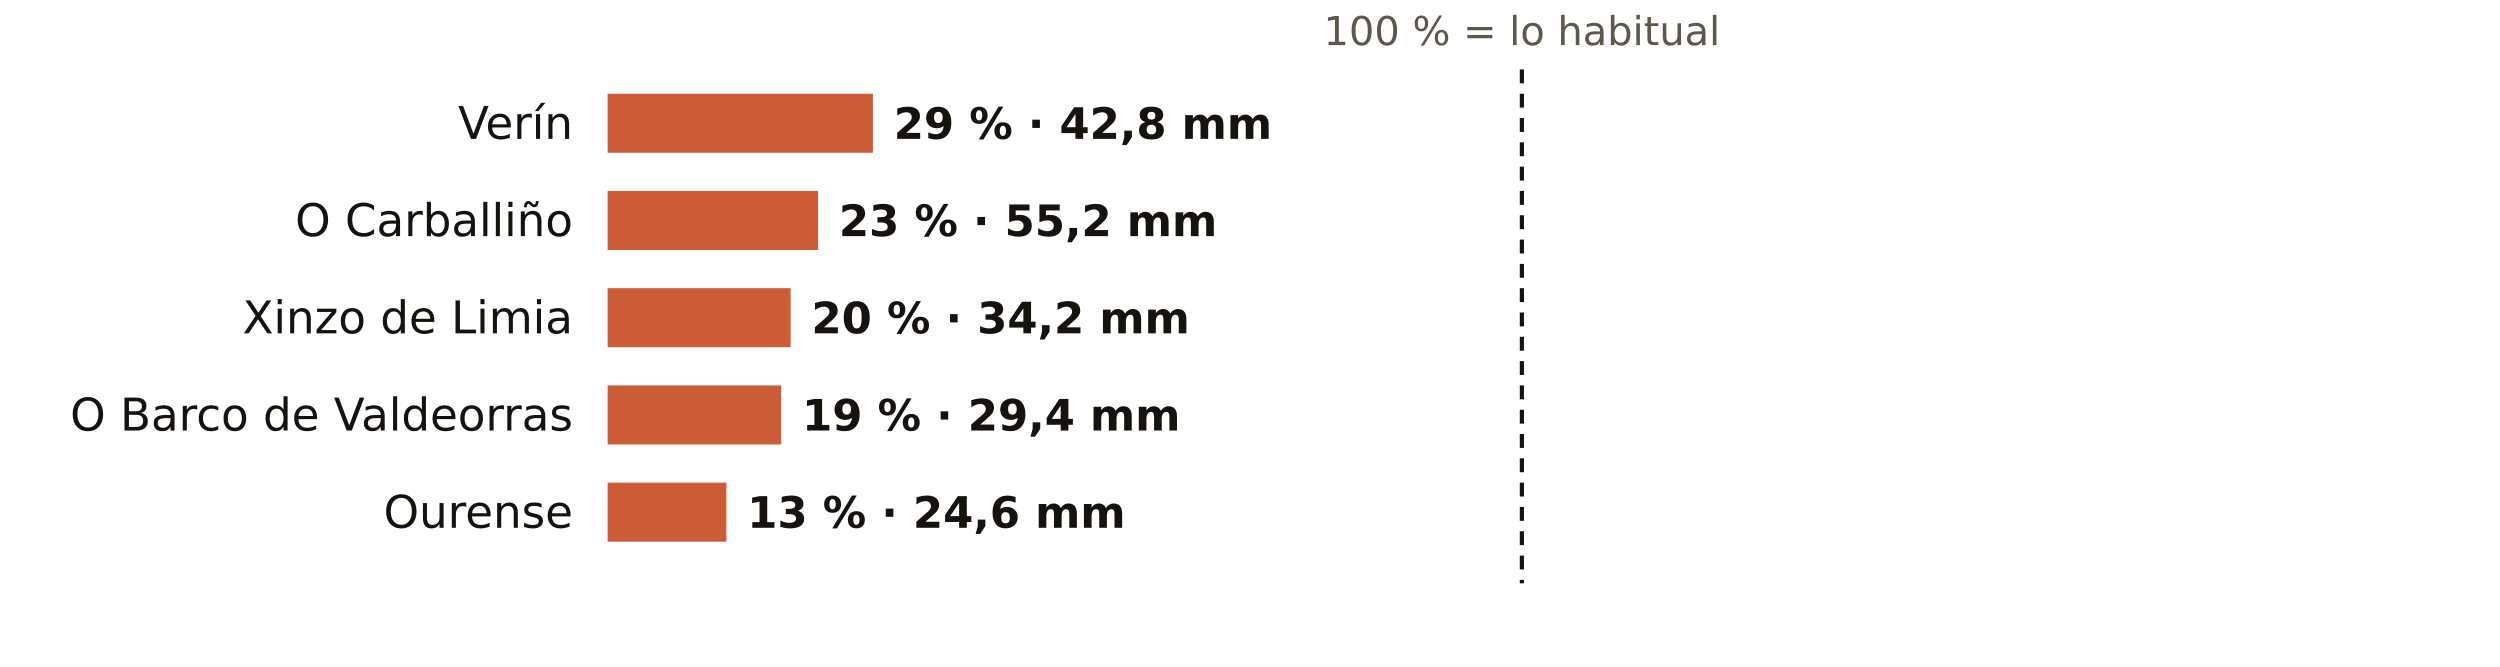
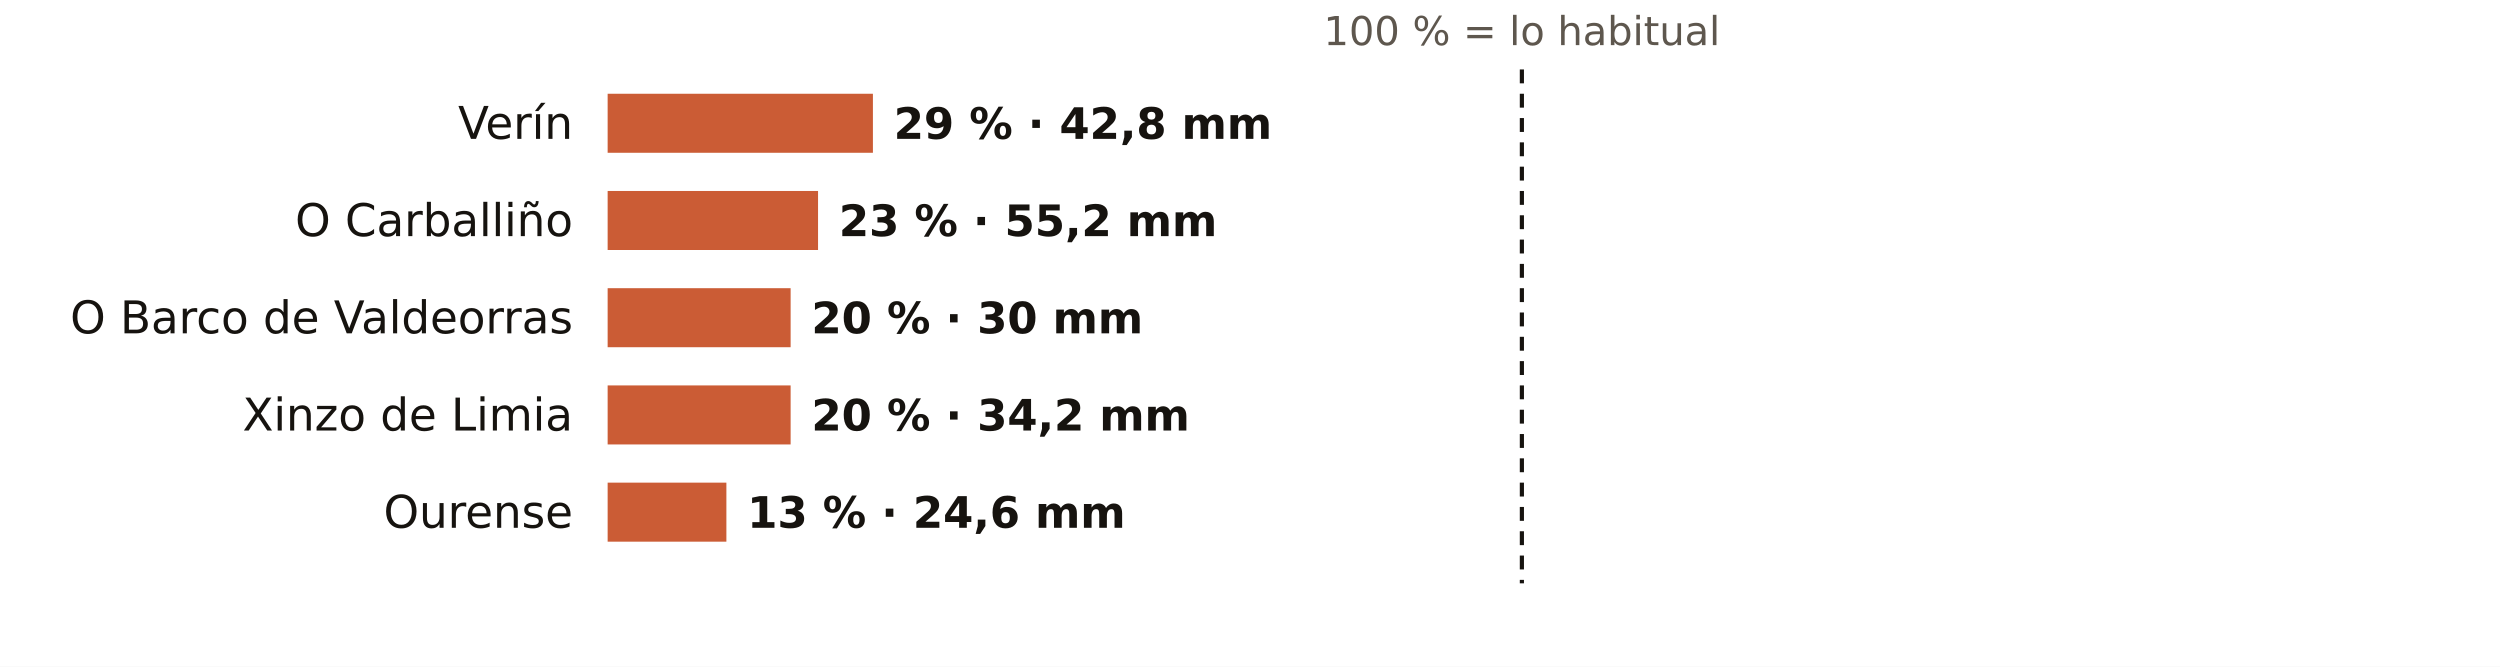
<svg xmlns="http://www.w3.org/2000/svg" viewBox="0 0 720 192" width="720" height="192" role="img" aria-label="El otoño en los pluviómetros de AEMET de Ourense: % de lo habitual">
  <rect width="720" height="192" fill="#FFFFFF" />
  <text x="438.3" y="13.0" font-size="11.5" fill="#5E574E" text-anchor="middle" font-weight="400" font-family="Public Sans, DejaVu Sans, Arial, sans-serif">100 % = lo habitual</text>
  <text x="165.0" y="40.0" font-size="13" fill="#16130F" text-anchor="end" font-weight="500" font-family="Public Sans, DejaVu Sans, Arial, sans-serif">Verín</text>
  <rect x="175" y="27" width="76.4" height="17" fill="#C4461A" opacity="0.88" />
  <text x="257.4" y="40.0" font-size="12.5" fill="#16130F" text-anchor="start" font-weight="600" font-family="Public Sans, DejaVu Sans, Arial, sans-serif">29 % · 42,8 mm</text>
  <text x="165.0" y="68.0" font-size="13" fill="#16130F" text-anchor="end" font-weight="500" font-family="Public Sans, DejaVu Sans, Arial, sans-serif">O Carballiño</text>
  <rect x="175" y="55" width="60.6" height="17" fill="#C4461A" opacity="0.88" />
  <text x="241.6" y="68.0" font-size="12.5" fill="#16130F" text-anchor="start" font-weight="600" font-family="Public Sans, DejaVu Sans, Arial, sans-serif">23 % · 55,2 mm</text>
-   <text x="165.0" y="96.0" font-size="13" fill="#16130F" text-anchor="end" font-weight="500" font-family="Public Sans, DejaVu Sans, Arial, sans-serif">Xinzo de Limia</text>
+   <text x="165.0" y="96.0" font-size="13" fill="#16130F" text-anchor="end" font-weight="500" font-family="Public Sans, DejaVu Sans, Arial, sans-serif">O Barco de Valdeorras</text>
  <rect x="175" y="83" width="52.7" height="17" fill="#C4461A" opacity="0.88" />
-   <text x="233.7" y="96.0" font-size="12.5" fill="#16130F" text-anchor="start" font-weight="600" font-family="Public Sans, DejaVu Sans, Arial, sans-serif">20 % · 34,2 mm</text>
-   <text x="165.0" y="124.0" font-size="13" fill="#16130F" text-anchor="end" font-weight="500" font-family="Public Sans, DejaVu Sans, Arial, sans-serif">O Barco de Valdeorras</text>
-   <rect x="175" y="111" width="50.0" height="17" fill="#C4461A" opacity="0.88" />
-   <text x="231.0" y="124.0" font-size="12.5" fill="#16130F" text-anchor="start" font-weight="600" font-family="Public Sans, DejaVu Sans, Arial, sans-serif">19 % · 29,4 mm</text>
+   <text x="233.7" y="96.0" font-size="12.5" fill="#16130F" text-anchor="start" font-weight="600" font-family="Public Sans, DejaVu Sans, Arial, sans-serif">20 % · 30 mm</text>
+   <text x="165.0" y="124.0" font-size="13" fill="#16130F" text-anchor="end" font-weight="500" font-family="Public Sans, DejaVu Sans, Arial, sans-serif">Xinzo de Limia</text>
+   <rect x="175" y="111" width="52.7" height="17" fill="#C4461A" opacity="0.88" />
+   <text x="233.7" y="124.0" font-size="12.5" fill="#16130F" text-anchor="start" font-weight="600" font-family="Public Sans, DejaVu Sans, Arial, sans-serif">20 % · 34,2 mm</text>
  <text x="165.0" y="152.0" font-size="13" fill="#16130F" text-anchor="end" font-weight="500" font-family="Public Sans, DejaVu Sans, Arial, sans-serif">Ourense</text>
  <rect x="175" y="139" width="34.2" height="17" fill="#C4461A" opacity="0.88" />
  <text x="215.2" y="152.0" font-size="12.5" fill="#16130F" text-anchor="start" font-weight="600" font-family="Public Sans, DejaVu Sans, Arial, sans-serif">13 % · 24,6 mm</text>
  <line x1="438.3" x2="438.3" y1="20" y2="168" stroke="#16130F" stroke-width="1.2" stroke-dasharray="4 3" />
</svg>
